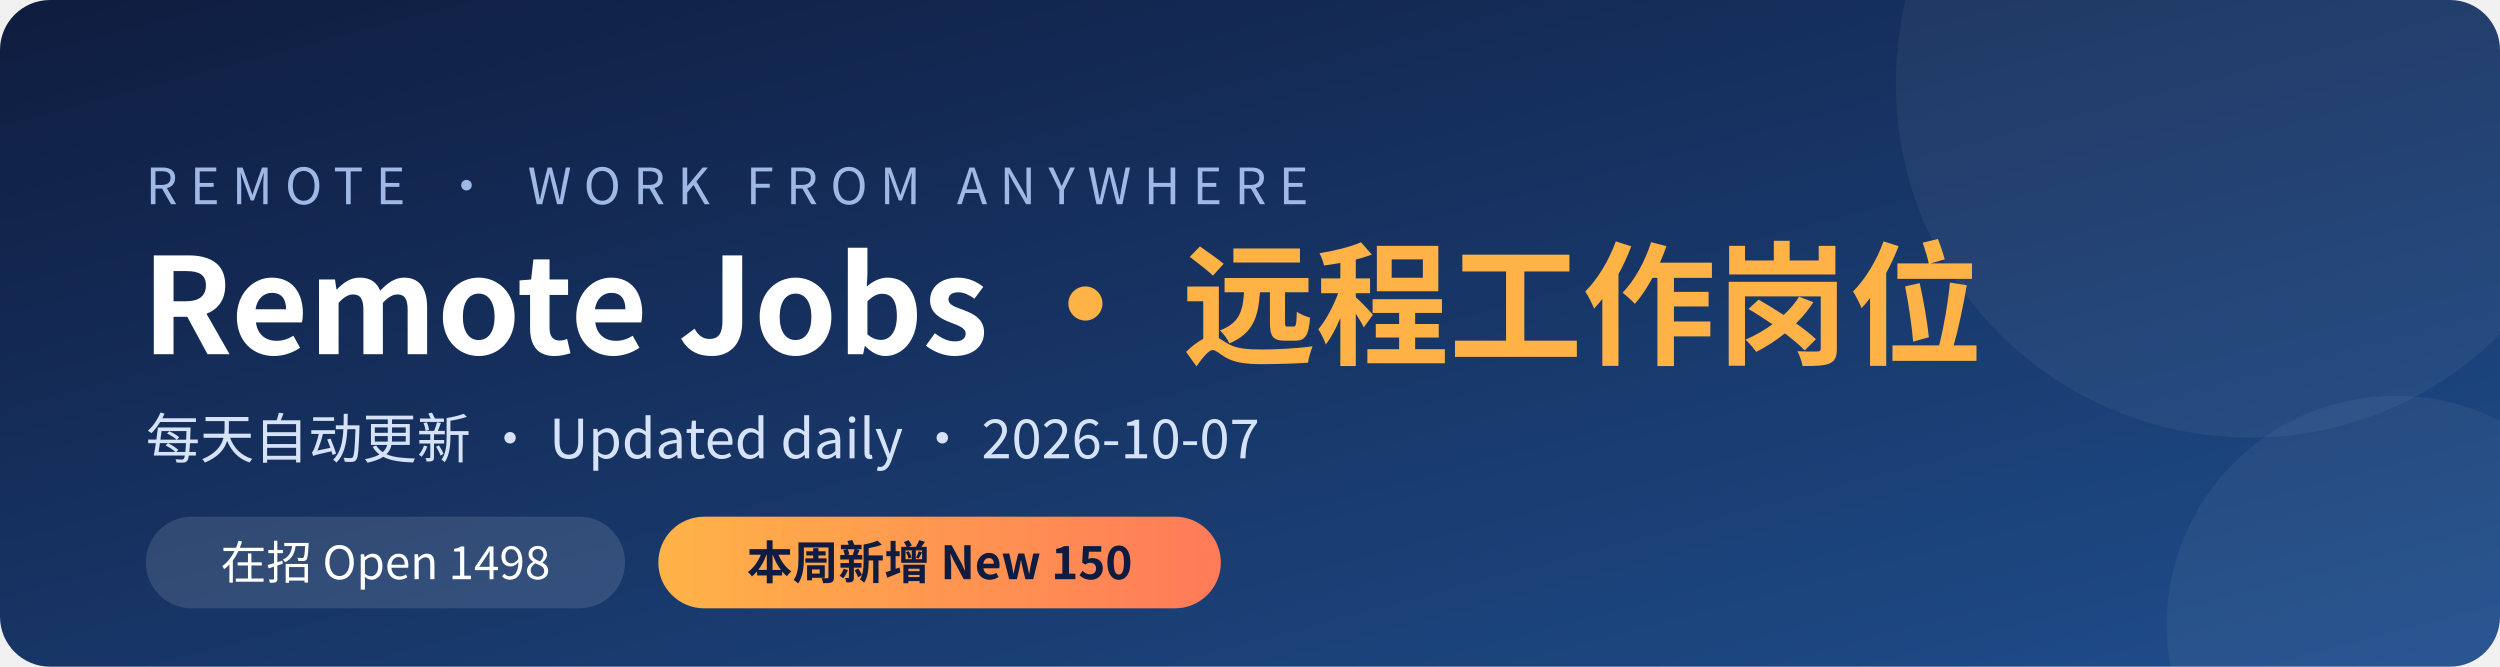
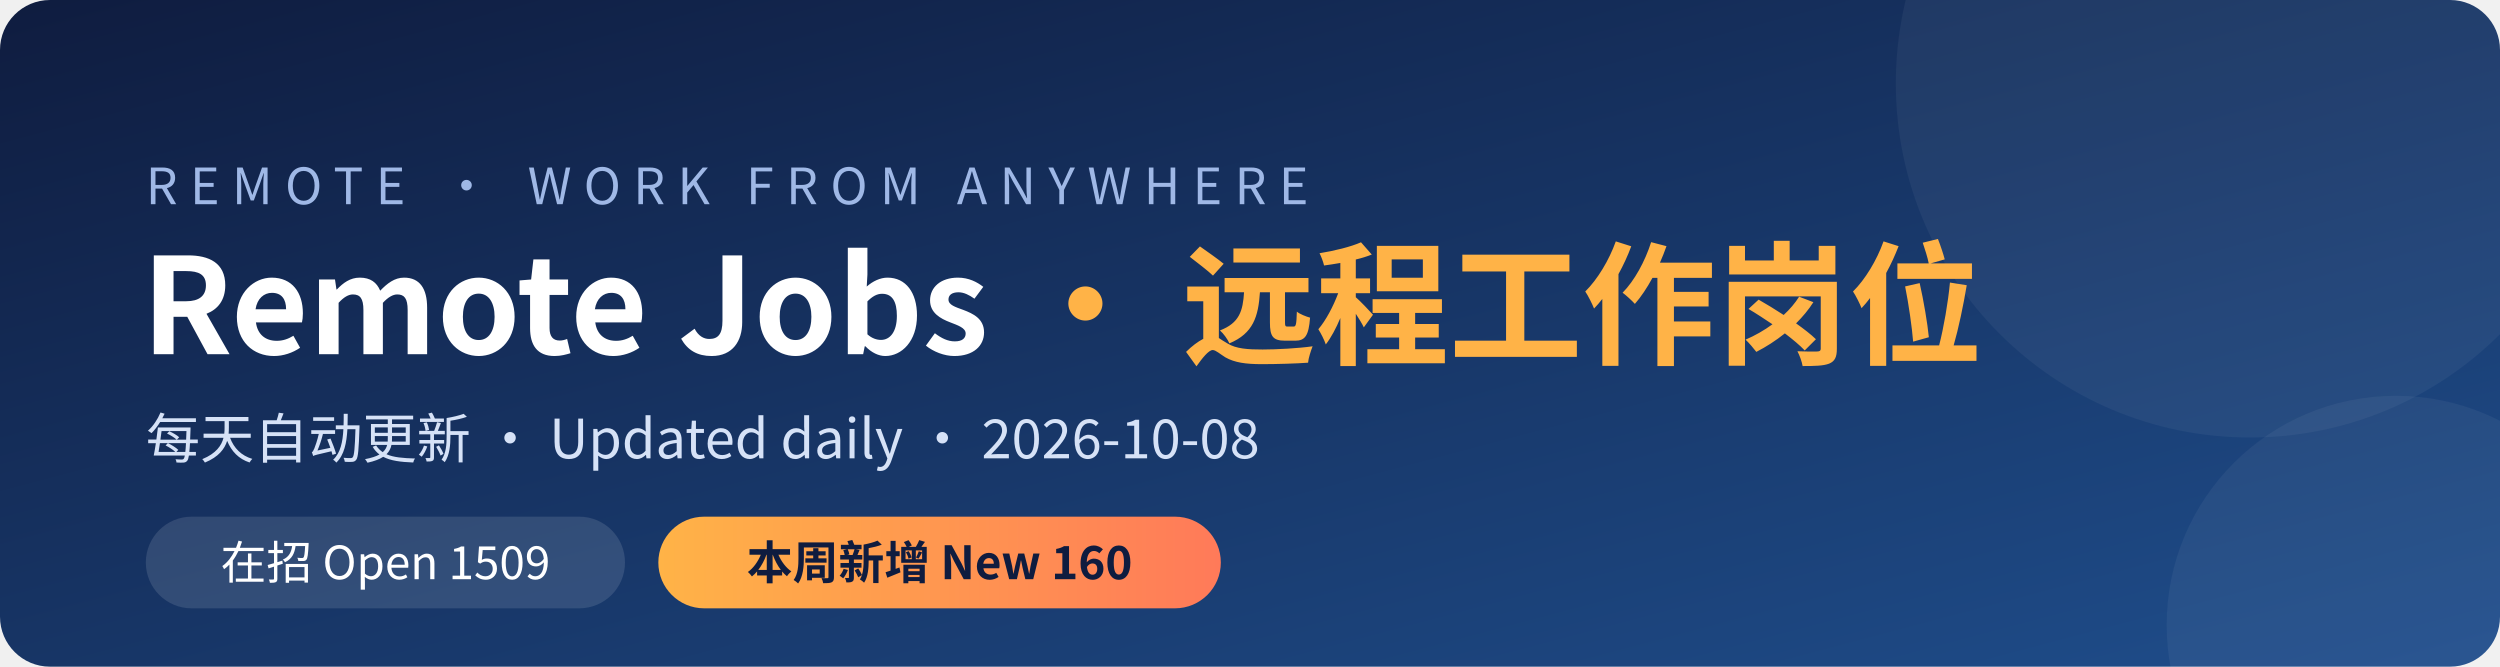
<svg xmlns="http://www.w3.org/2000/svg" width="1200" height="320" viewBox="0 0 1200 320">
  <defs>
    <linearGradient id="bg" x1="0" y1="0" x2="1" y2="1">
      <stop offset="0" stop-color="#0f1c3f" />
      <stop offset="1" stop-color="#1f4e8c" />
    </linearGradient>
    <linearGradient id="hl" x1="0" y1="0" x2="1" y2="0">
      <stop offset="0" stop-color="#ffb347" />
      <stop offset="1" stop-color="#ff7a59" />
    </linearGradient>
  </defs>
  <rect width="1200" height="320" rx="24" fill="url(#bg)" />
  <circle cx="1080" cy="40" r="170" fill="#ffffff" opacity="0.05" />
  <circle cx="1150" cy="300" r="110" fill="#ffffff" opacity="0.05" />
  <g font-family="'PingFang SC','Microsoft YaHei','Noto Sans CJK SC','Segoe UI',sans-serif">
    <text x="70" y="98" fill="#9fb8e6" font-size="24" letter-spacing="6">REMOTE · WORK FROM ANYWHERE</text>
    <text x="68" y="170" fill="#ffffff" font-size="64" font-weight="700">Remote Jobs <tspan fill="#ffb347">· 远程工作岗位</tspan>
    </text>
-     <text x="70" y="220" fill="#d6e2f7" font-size="26">每天自动更新 · Updated daily · 2026-10-07</text>
+     <text x="70" y="220" fill="#d6e2f7" font-size="26">每天自动更新 · Updated daily · 2026-10-08</text>
    <rect x="70" y="248" width="230" height="44" rx="22" fill="#ffffff" opacity="0.12" />
-     <text x="185" y="278" fill="#ffffff" font-size="22" text-anchor="middle">在招 Open  1498</text>
+     <text x="185" y="278" fill="#ffffff" font-size="22" text-anchor="middle">在招 Open  1509</text>
    <rect x="316" y="248" width="270" height="44" rx="22" fill="url(#hl)" />
-     <text x="451" y="278" fill="#0f1c3f" font-size="22" font-weight="700" text-anchor="middle">本周新增 New  150</text>
+     <text x="451" y="278" fill="#0f1c3f" font-size="22" font-weight="700" text-anchor="middle">本周新增 New  160</text>
  </g>
</svg>
